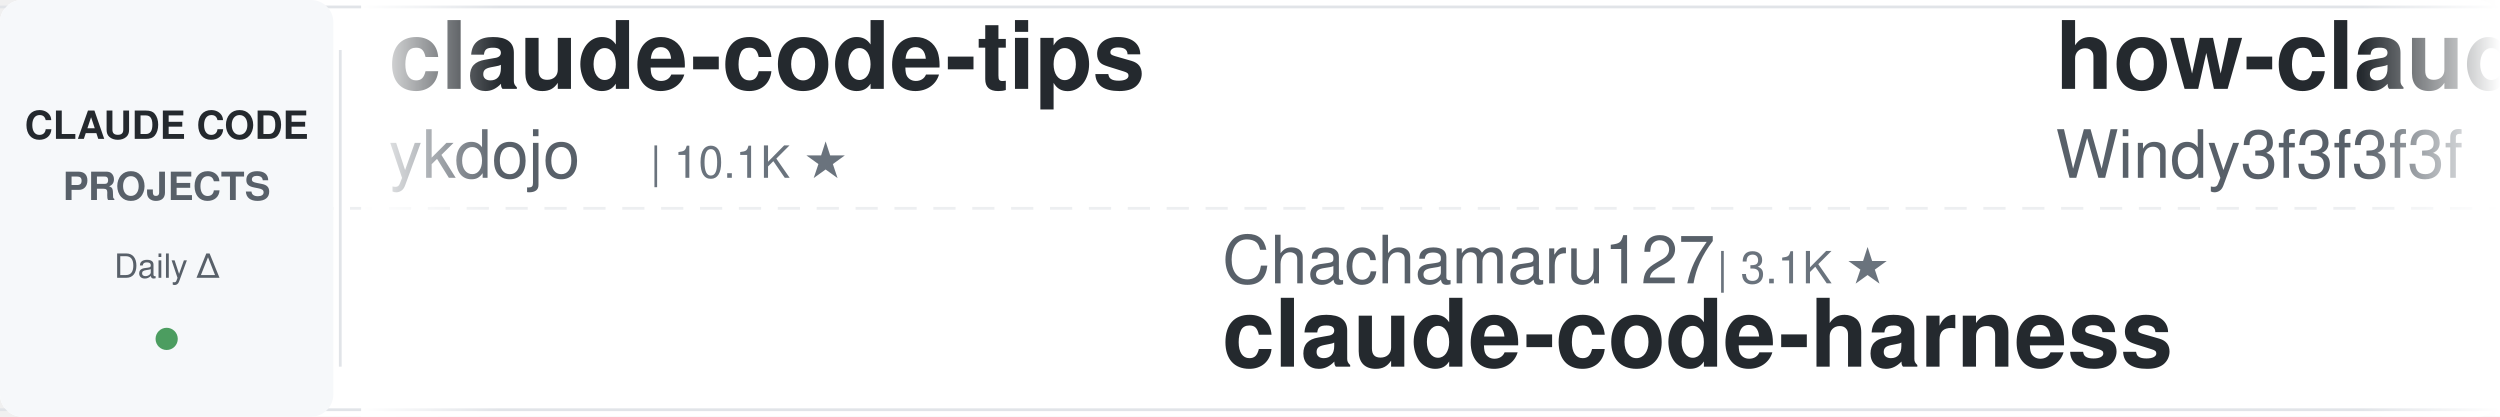
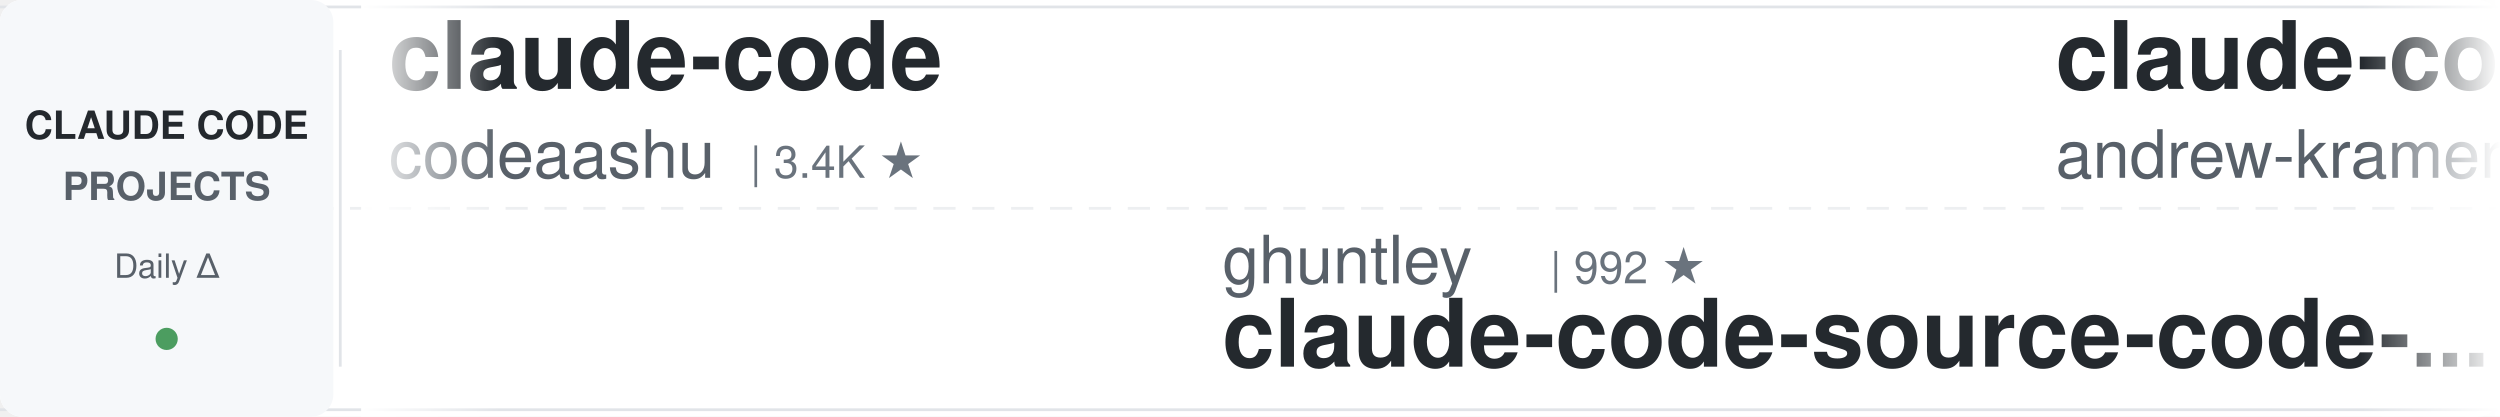
<svg xmlns="http://www.w3.org/2000/svg" width="900" height="150">
  <defs>
    <linearGradient id="awesomeLeftFade" x1="0%" y1="0%" x2="100%" y2="0%">
      <stop offset="0%" style="stop-color:#ffffff;stop-opacity:1" />
      <stop offset="100%" style="stop-color:#ffffff;stop-opacity:0" />
    </linearGradient>
    <linearGradient id="awesomeRightFade" x1="0%" y1="0%" x2="100%" y2="0%">
      <stop offset="0%" style="stop-color:#ffffff;stop-opacity:0" />
      <stop offset="100%" style="stop-color:#ffffff;stop-opacity:1" />
    </linearGradient>
  </defs>
  <rect width="900" height="150" fill="#ffffff" rx="8" />
  <rect x="0" y="2" width="900" height="1" fill="#e1e4e8" />
  <rect x="0" y="147" width="900" height="1" fill="#e1e4e8" />
  <line x1="0" y1="75" x2="900" y2="75" stroke="#e1e4e8" stroke-width="1" stroke-dasharray="8 6" opacity="0.6" />
  <rect x="0" y="0" width="120" height="150" fill="#f6f8fa" rx="8" />
  <text x="60" y="50" font-family="-apple-system, BlinkMacSystemFont, 'Segoe UI', Helvetica, Arial, sans-serif" font-size="14" font-weight="600" fill="#24292e" text-anchor="middle">CLAUDE CODE</text>
  <text x="60" y="72" font-family="-apple-system, BlinkMacSystemFont, 'Segoe UI', Helvetica, Arial, sans-serif" font-size="14" font-weight="600" fill="#586069" text-anchor="middle">PROJECTS</text>
  <text x="60" y="100" font-family="-apple-system, BlinkMacSystemFont, 'Segoe UI', Helvetica, Arial, sans-serif" font-size="12" font-weight="500" fill="#586069" text-anchor="middle">Daily Δ</text>
  <circle cx="60" cy="122" r="4" fill="#22863a" opacity="0.8" />
  <rect x="122" y="18" width="1" height="114" fill="#e1e4e8" />
  <clipPath id="awesomeTickerClip">
    <rect x="130" y="0" width="770" height="150" />
  </clipPath>
  <g clip-path="url(#awesomeTickerClip)">
    <g id="awesomeTickerItems">
      <animateTransform attributeName="transform" attributeType="XML" type="translate" from="0 0" to="-3000 0" dur="54s" repeatCount="indefinite" />
      <g transform="translate(0, 0)">
-         <text x="140" y="32" font-family="-apple-system, BlinkMacSystemFont, 'Segoe UI', Helvetica, Arial, sans-serif" font-size="34" font-weight="600" fill="#24292e">claude-code-tips</text>
-         <text x="140" y="64" font-family="-apple-system, BlinkMacSystemFont, 'Segoe UI', Helvetica, Arial, sans-serif" font-size="24" font-weight="400" fill="#586069">ykdojo</text>
-         <text x="234" y="64" font-family="-apple-system, BlinkMacSystemFont, 'Segoe UI', Helvetica, Arial, sans-serif" font-size="16" font-weight="500" fill="#6a737d">| 10.1K ★</text>
+         <text x="140" y="32" font-family="-apple-system, BlinkMacSystemFont, 'Segoe UI', Helvetica, Arial, sans-serif" font-size="34" font-weight="600" fill="#24292e">claude-code</text>
+         <text x="140" y="64" font-family="-apple-system, BlinkMacSystemFont, 'Segoe UI', Helvetica, Arial, sans-serif" font-size="24" font-weight="400" fill="#586069">codeaashu</text>
+         <text x="270" y="64" font-family="-apple-system, BlinkMacSystemFont, 'Segoe UI', Helvetica, Arial, sans-serif" font-size="16" font-weight="500" fill="#6a737d">| 3.4K ★</text>
      </g>
      <g transform="translate(300, 0)">
-         <text x="140" y="102" font-family="-apple-system, BlinkMacSystemFont, 'Segoe UI', Helvetica, Arial, sans-serif" font-size="24" font-weight="400" fill="#586069">Chachamaru127</text>
-         <text x="318" y="102" font-family="-apple-system, BlinkMacSystemFont, 'Segoe UI', Helvetica, Arial, sans-serif" font-size="16" font-weight="500" fill="#6a737d">| 3.1K ★</text>
-         <text x="140" y="132" font-family="-apple-system, BlinkMacSystemFont, 'Segoe UI', Helvetica, Arial, sans-serif" font-size="34" font-weight="600" fill="#24292e">claude-code-harness</text>
+         <text x="140" y="102" font-family="-apple-system, BlinkMacSystemFont, 'Segoe UI', Helvetica, Arial, sans-serif" font-size="24" font-weight="400" fill="#586069">ghuntley</text>
+         <text x="258" y="102" font-family="-apple-system, BlinkMacSystemFont, 'Segoe UI', Helvetica, Arial, sans-serif" font-size="16" font-weight="500" fill="#6a737d">| 992 ★</text>
+         <text x="140" y="132" font-family="-apple-system, BlinkMacSystemFont, 'Segoe UI', Helvetica, Arial, sans-serif" font-size="34" font-weight="600" fill="#24292e">claude-code-source-code-...</text>
      </g>
      <g transform="translate(600, 0)">
-         <text x="140" y="32" font-family="-apple-system, BlinkMacSystemFont, 'Segoe UI', Helvetica, Arial, sans-serif" font-size="34" font-weight="600" fill="#24292e">how-claude-code-works</text>
-         <text x="140" y="64" font-family="-apple-system, BlinkMacSystemFont, 'Segoe UI', Helvetica, Arial, sans-serif" font-size="24" font-weight="400" fill="#586069">Windy3f3f3f3f</text>
-         <text x="318" y="64" font-family="-apple-system, BlinkMacSystemFont, 'Segoe UI', Helvetica, Arial, sans-serif" font-size="16" font-weight="500" fill="#6a737d">| 3.7K ★</text>
+         <text x="140" y="32" font-family="-apple-system, BlinkMacSystemFont, 'Segoe UI', Helvetica, Arial, sans-serif" font-size="34" font-weight="600" fill="#24292e">claude-code-source-build</text>
+         <text x="140" y="64" font-family="-apple-system, BlinkMacSystemFont, 'Segoe UI', Helvetica, Arial, sans-serif" font-size="24" font-weight="400" fill="#586069">andrew-kramer-inno</text>
+         <text x="378" y="64" font-family="-apple-system, BlinkMacSystemFont, 'Segoe UI', Helvetica, Arial, sans-serif" font-size="16" font-weight="500" fill="#6a737d">| 595 ★</text>
      </g>
      <g transform="translate(900, 0)">
-         <text x="140" y="102" font-family="-apple-system, BlinkMacSystemFont, 'Segoe UI', Helvetica, Arial, sans-serif" font-size="24" font-weight="400" fill="#586069">xorespesp</text>
-         <text x="270" y="102" font-family="-apple-system, BlinkMacSystemFont, 'Segoe UI', Helvetica, Arial, sans-serif" font-size="16" font-weight="500" fill="#6a737d">| 233 ★</text>
+         <text x="140" y="102" font-family="-apple-system, BlinkMacSystemFont, 'Segoe UI', Helvetica, Arial, sans-serif" font-size="24" font-weight="400" fill="#586069">fuergaosi233</text>
+         <text x="306" y="102" font-family="-apple-system, BlinkMacSystemFont, 'Segoe UI', Helvetica, Arial, sans-serif" font-size="16" font-weight="500" fill="#6a737d">| 2.8K ★</text>
+         <text x="140" y="132" font-family="-apple-system, BlinkMacSystemFont, 'Segoe UI', Helvetica, Arial, sans-serif" font-size="34" font-weight="600" fill="#24292e">claude-code-proxy</text>
+       </g>
+       <g transform="translate(1200, 0)">
+         <text x="140" y="32" font-family="-apple-system, BlinkMacSystemFont, 'Segoe UI', Helvetica, Arial, sans-serif" font-size="34" font-weight="600" fill="#24292e">claude-code-my-workflow</text>
+         <text x="140" y="64" font-family="-apple-system, BlinkMacSystemFont, 'Segoe UI', Helvetica, Arial, sans-serif" font-size="24" font-weight="400" fill="#586069">pedrohcgs</text>
+         <text x="270" y="64" font-family="-apple-system, BlinkMacSystemFont, 'Segoe UI', Helvetica, Arial, sans-serif" font-size="16" font-weight="500" fill="#6a737d">| 1.6K ★</text>
+       </g>
+       <g transform="translate(1500, 0)">
+         <text x="140" y="102" font-family="-apple-system, BlinkMacSystemFont, 'Segoe UI', Helvetica, Arial, sans-serif" font-size="24" font-weight="400" fill="#586069">Tinkeringg-Lab</text>
+         <text x="330" y="102" font-family="-apple-system, BlinkMacSystemFont, 'Segoe UI', Helvetica, Arial, sans-serif" font-size="16" font-weight="500" fill="#6a737d">| 214 ★</text>
        <text x="140" y="132" font-family="-apple-system, BlinkMacSystemFont, 'Segoe UI', Helvetica, Arial, sans-serif" font-size="34" font-weight="600" fill="#24292e">claude-code</text>
      </g>
-       <g transform="translate(1200, 0)">
-         <text x="140" y="32" font-family="-apple-system, BlinkMacSystemFont, 'Segoe UI', Helvetica, Arial, sans-serif" font-size="34" font-weight="600" fill="#24292e">claude-coder</text>
-         <text x="140" y="64" font-family="-apple-system, BlinkMacSystemFont, 'Segoe UI', Helvetica, Arial, sans-serif" font-size="24" font-weight="400" fill="#586069">kodu-ai</text>
-         <text x="246" y="64" font-family="-apple-system, BlinkMacSystemFont, 'Segoe UI', Helvetica, Arial, sans-serif" font-size="16" font-weight="500" fill="#6a737d">| 5.2K ★</text>
-       </g>
-       <g transform="translate(1500, 0)">
-         <text x="140" y="102" font-family="-apple-system, BlinkMacSystemFont, 'Segoe UI', Helvetica, Arial, sans-serif" font-size="24" font-weight="400" fill="#586069">krusemediallc</text>
-         <text x="318" y="102" font-family="-apple-system, BlinkMacSystemFont, 'Segoe UI', Helvetica, Arial, sans-serif" font-size="16" font-weight="500" fill="#6a737d">| 1.5K ★</text>
-         <text x="140" y="132" font-family="-apple-system, BlinkMacSystemFont, 'Segoe UI', Helvetica, Arial, sans-serif" font-size="34" font-weight="600" fill="#24292e">arcads-claude-code</text>
-       </g>
      <g transform="translate(1800, 0)">
-         <text x="140" y="32" font-family="-apple-system, BlinkMacSystemFont, 'Segoe UI', Helvetica, Arial, sans-serif" font-size="34" font-weight="600" fill="#24292e">claude-code-best-practic...</text>
-         <text x="140" y="64" font-family="-apple-system, BlinkMacSystemFont, 'Segoe UI', Helvetica, Arial, sans-serif" font-size="24" font-weight="400" fill="#586069">shanraisshan</text>
-         <text x="306" y="64" font-family="-apple-system, BlinkMacSystemFont, 'Segoe UI', Helvetica, Arial, sans-serif" font-size="16" font-weight="500" fill="#6a737d">| 66.4K ★</text>
-         <text x="392" y="64" font-family="-apple-system, BlinkMacSystemFont, 'Segoe UI', Helvetica, Arial, sans-serif" font-size="16" font-weight="500" fill="#22863a"> +7</text>
+         <text x="140" y="32" font-family="-apple-system, BlinkMacSystemFont, 'Segoe UI', Helvetica, Arial, sans-serif" font-size="34" font-weight="600" fill="#24292e">claude-code-from-scratch</text>
+         <text x="140" y="64" font-family="-apple-system, BlinkMacSystemFont, 'Segoe UI', Helvetica, Arial, sans-serif" font-size="24" font-weight="400" fill="#586069">Windy3f3f3f3f</text>
+         <text x="318" y="64" font-family="-apple-system, BlinkMacSystemFont, 'Segoe UI', Helvetica, Arial, sans-serif" font-size="16" font-weight="500" fill="#6a737d">| 2.7K ★</text>
      </g>
      <g transform="translate(2100, 0)">
-         <text x="140" y="102" font-family="-apple-system, BlinkMacSystemFont, 'Segoe UI', Helvetica, Arial, sans-serif" font-size="24" font-weight="400" fill="#586069">Yeachan-Heo</text>
-         <text x="294" y="102" font-family="-apple-system, BlinkMacSystemFont, 'Segoe UI', Helvetica, Arial, sans-serif" font-size="16" font-weight="500" fill="#6a737d">| 39.4K ★</text>
-         <text x="380" y="102" font-family="-apple-system, BlinkMacSystemFont, 'Segoe UI', Helvetica, Arial, sans-serif" font-size="16" font-weight="500" fill="#22863a"> +2</text>
-         <text x="140" y="132" font-family="-apple-system, BlinkMacSystemFont, 'Segoe UI', Helvetica, Arial, sans-serif" font-size="34" font-weight="600" fill="#24292e">oh-my-claudecode</text>
+         <text x="140" y="102" font-family="-apple-system, BlinkMacSystemFont, 'Segoe UI', Helvetica, Arial, sans-serif" font-size="24" font-weight="400" fill="#586069">kodu-ai</text>
+         <text x="246" y="102" font-family="-apple-system, BlinkMacSystemFont, 'Segoe UI', Helvetica, Arial, sans-serif" font-size="16" font-weight="500" fill="#6a737d">| 5.2K ★</text>
+         <text x="140" y="132" font-family="-apple-system, BlinkMacSystemFont, 'Segoe UI', Helvetica, Arial, sans-serif" font-size="34" font-weight="600" fill="#24292e">claude-coder</text>
      </g>
      <g transform="translate(2400, 0)">
-         <text x="140" y="32" font-family="-apple-system, BlinkMacSystemFont, 'Segoe UI', Helvetica, Arial, sans-serif" font-size="34" font-weight="600" fill="#24292e">claude-code-guide</text>
-         <text x="140" y="64" font-family="-apple-system, BlinkMacSystemFont, 'Segoe UI', Helvetica, Arial, sans-serif" font-size="24" font-weight="400" fill="#586069">zebbern</text>
-         <text x="246" y="64" font-family="-apple-system, BlinkMacSystemFont, 'Segoe UI', Helvetica, Arial, sans-serif" font-size="16" font-weight="500" fill="#6a737d">| 4.6K ★</text>
+         <text x="140" y="32" font-family="-apple-system, BlinkMacSystemFont, 'Segoe UI', Helvetica, Arial, sans-serif" font-size="34" font-weight="600" fill="#24292e">claude-code</text>
+         <text x="140" y="64" font-family="-apple-system, BlinkMacSystemFont, 'Segoe UI', Helvetica, Arial, sans-serif" font-size="24" font-weight="400" fill="#586069">alex000kim</text>
+         <text x="282" y="64" font-family="-apple-system, BlinkMacSystemFont, 'Segoe UI', Helvetica, Arial, sans-serif" font-size="16" font-weight="500" fill="#6a737d">| 235 ★</text>
      </g>
      <g transform="translate(2700, 0)">
-         <text x="140" y="102" font-family="-apple-system, BlinkMacSystemFont, 'Segoe UI', Helvetica, Arial, sans-serif" font-size="24" font-weight="400" fill="#586069">musistudio</text>
-         <text x="282" y="102" font-family="-apple-system, BlinkMacSystemFont, 'Segoe UI', Helvetica, Arial, sans-serif" font-size="16" font-weight="500" fill="#6a737d">| 37.4K ★</text>
-         <text x="368" y="102" font-family="-apple-system, BlinkMacSystemFont, 'Segoe UI', Helvetica, Arial, sans-serif" font-size="16" font-weight="500" fill="#22863a"> +5</text>
-         <text x="140" y="132" font-family="-apple-system, BlinkMacSystemFont, 'Segoe UI', Helvetica, Arial, sans-serif" font-size="34" font-weight="600" fill="#24292e">claude-code-router</text>
+         <text x="140" y="102" font-family="-apple-system, BlinkMacSystemFont, 'Segoe UI', Helvetica, Arial, sans-serif" font-size="24" font-weight="400" fill="#586069">1rgs</text>
+         <text x="210" y="102" font-family="-apple-system, BlinkMacSystemFont, 'Segoe UI', Helvetica, Arial, sans-serif" font-size="16" font-weight="500" fill="#6a737d">| 3.8K ★</text>
+         <text x="140" y="132" font-family="-apple-system, BlinkMacSystemFont, 'Segoe UI', Helvetica, Arial, sans-serif" font-size="34" font-weight="600" fill="#24292e">claude-code-proxy</text>
      </g>
      <g transform="translate(3000, 0)">
-         <text x="140" y="32" font-family="-apple-system, BlinkMacSystemFont, 'Segoe UI', Helvetica, Arial, sans-serif" font-size="34" font-weight="600" fill="#24292e">claude-code-tips</text>
-         <text x="140" y="64" font-family="-apple-system, BlinkMacSystemFont, 'Segoe UI', Helvetica, Arial, sans-serif" font-size="24" font-weight="400" fill="#586069">ykdojo</text>
-         <text x="234" y="64" font-family="-apple-system, BlinkMacSystemFont, 'Segoe UI', Helvetica, Arial, sans-serif" font-size="16" font-weight="500" fill="#6a737d">| 10.1K ★</text>
+         <text x="140" y="32" font-family="-apple-system, BlinkMacSystemFont, 'Segoe UI', Helvetica, Arial, sans-serif" font-size="34" font-weight="600" fill="#24292e">claude-code</text>
+         <text x="140" y="64" font-family="-apple-system, BlinkMacSystemFont, 'Segoe UI', Helvetica, Arial, sans-serif" font-size="24" font-weight="400" fill="#586069">codeaashu</text>
+         <text x="270" y="64" font-family="-apple-system, BlinkMacSystemFont, 'Segoe UI', Helvetica, Arial, sans-serif" font-size="16" font-weight="500" fill="#6a737d">| 3.4K ★</text>
      </g>
      <g transform="translate(3300, 0)">
-         <text x="140" y="102" font-family="-apple-system, BlinkMacSystemFont, 'Segoe UI', Helvetica, Arial, sans-serif" font-size="24" font-weight="400" fill="#586069">Chachamaru127</text>
-         <text x="318" y="102" font-family="-apple-system, BlinkMacSystemFont, 'Segoe UI', Helvetica, Arial, sans-serif" font-size="16" font-weight="500" fill="#6a737d">| 3.1K ★</text>
-         <text x="140" y="132" font-family="-apple-system, BlinkMacSystemFont, 'Segoe UI', Helvetica, Arial, sans-serif" font-size="34" font-weight="600" fill="#24292e">claude-code-harness</text>
+         <text x="140" y="102" font-family="-apple-system, BlinkMacSystemFont, 'Segoe UI', Helvetica, Arial, sans-serif" font-size="24" font-weight="400" fill="#586069">ghuntley</text>
+         <text x="258" y="102" font-family="-apple-system, BlinkMacSystemFont, 'Segoe UI', Helvetica, Arial, sans-serif" font-size="16" font-weight="500" fill="#6a737d">| 992 ★</text>
+         <text x="140" y="132" font-family="-apple-system, BlinkMacSystemFont, 'Segoe UI', Helvetica, Arial, sans-serif" font-size="34" font-weight="600" fill="#24292e">claude-code-source-code-...</text>
      </g>
      <g transform="translate(3600, 0)">
-         <text x="140" y="32" font-family="-apple-system, BlinkMacSystemFont, 'Segoe UI', Helvetica, Arial, sans-serif" font-size="34" font-weight="600" fill="#24292e">how-claude-code-works</text>
-         <text x="140" y="64" font-family="-apple-system, BlinkMacSystemFont, 'Segoe UI', Helvetica, Arial, sans-serif" font-size="24" font-weight="400" fill="#586069">Windy3f3f3f3f</text>
-         <text x="318" y="64" font-family="-apple-system, BlinkMacSystemFont, 'Segoe UI', Helvetica, Arial, sans-serif" font-size="16" font-weight="500" fill="#6a737d">| 3.7K ★</text>
+         <text x="140" y="32" font-family="-apple-system, BlinkMacSystemFont, 'Segoe UI', Helvetica, Arial, sans-serif" font-size="34" font-weight="600" fill="#24292e">claude-code-source-build</text>
+         <text x="140" y="64" font-family="-apple-system, BlinkMacSystemFont, 'Segoe UI', Helvetica, Arial, sans-serif" font-size="24" font-weight="400" fill="#586069">andrew-kramer-inno</text>
+         <text x="378" y="64" font-family="-apple-system, BlinkMacSystemFont, 'Segoe UI', Helvetica, Arial, sans-serif" font-size="16" font-weight="500" fill="#6a737d">| 595 ★</text>
      </g>
      <g transform="translate(3900, 0)">
-         <text x="140" y="102" font-family="-apple-system, BlinkMacSystemFont, 'Segoe UI', Helvetica, Arial, sans-serif" font-size="24" font-weight="400" fill="#586069">xorespesp</text>
-         <text x="270" y="102" font-family="-apple-system, BlinkMacSystemFont, 'Segoe UI', Helvetica, Arial, sans-serif" font-size="16" font-weight="500" fill="#6a737d">| 233 ★</text>
-         <text x="140" y="132" font-family="-apple-system, BlinkMacSystemFont, 'Segoe UI', Helvetica, Arial, sans-serif" font-size="34" font-weight="600" fill="#24292e">claude-code</text>
+         <text x="140" y="102" font-family="-apple-system, BlinkMacSystemFont, 'Segoe UI', Helvetica, Arial, sans-serif" font-size="24" font-weight="400" fill="#586069">fuergaosi233</text>
+         <text x="306" y="102" font-family="-apple-system, BlinkMacSystemFont, 'Segoe UI', Helvetica, Arial, sans-serif" font-size="16" font-weight="500" fill="#6a737d">| 2.8K ★</text>
+         <text x="140" y="132" font-family="-apple-system, BlinkMacSystemFont, 'Segoe UI', Helvetica, Arial, sans-serif" font-size="34" font-weight="600" fill="#24292e">claude-code-proxy</text>
      </g>
    </g>
  </g>
  <rect x="130" y="0" width="50" height="150" fill="url(#awesomeLeftFade)" />
  <rect x="850" y="0" width="50" height="150" fill="url(#awesomeRightFade)" />
</svg>
